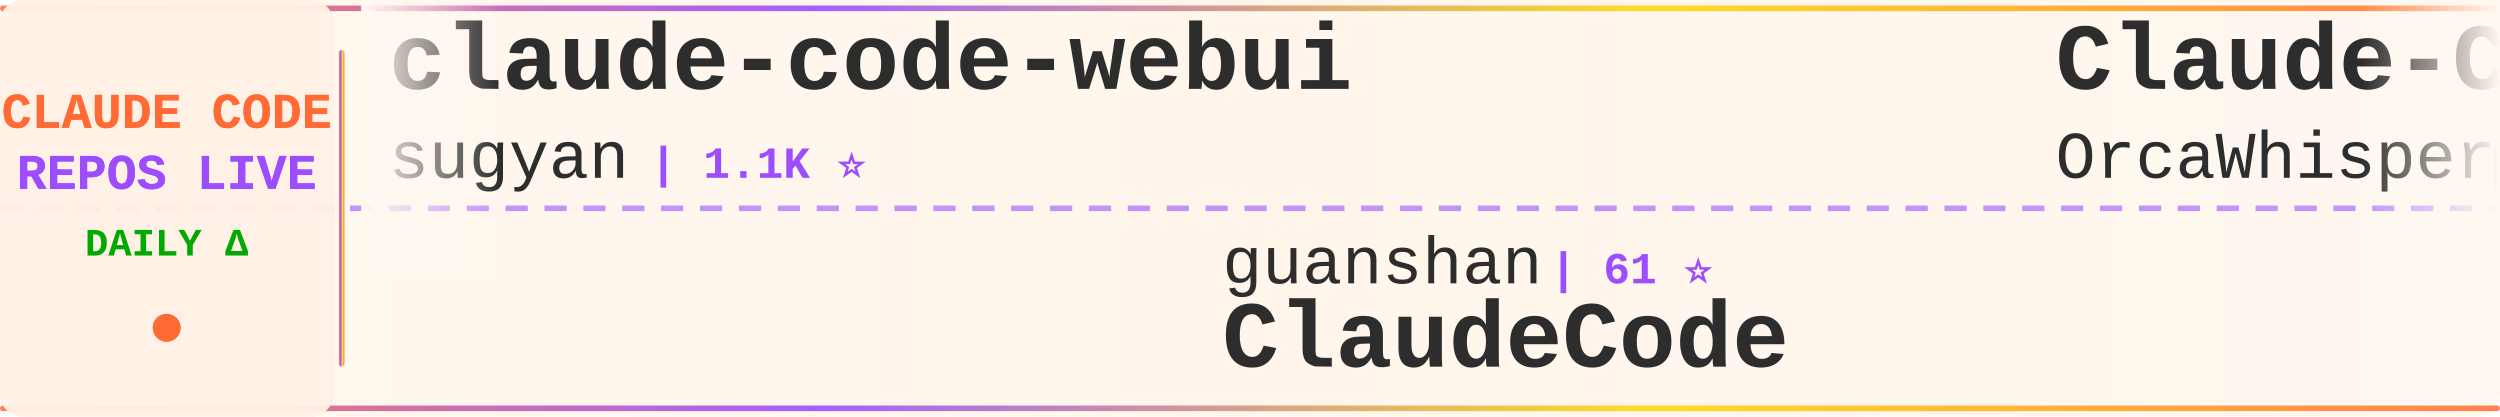
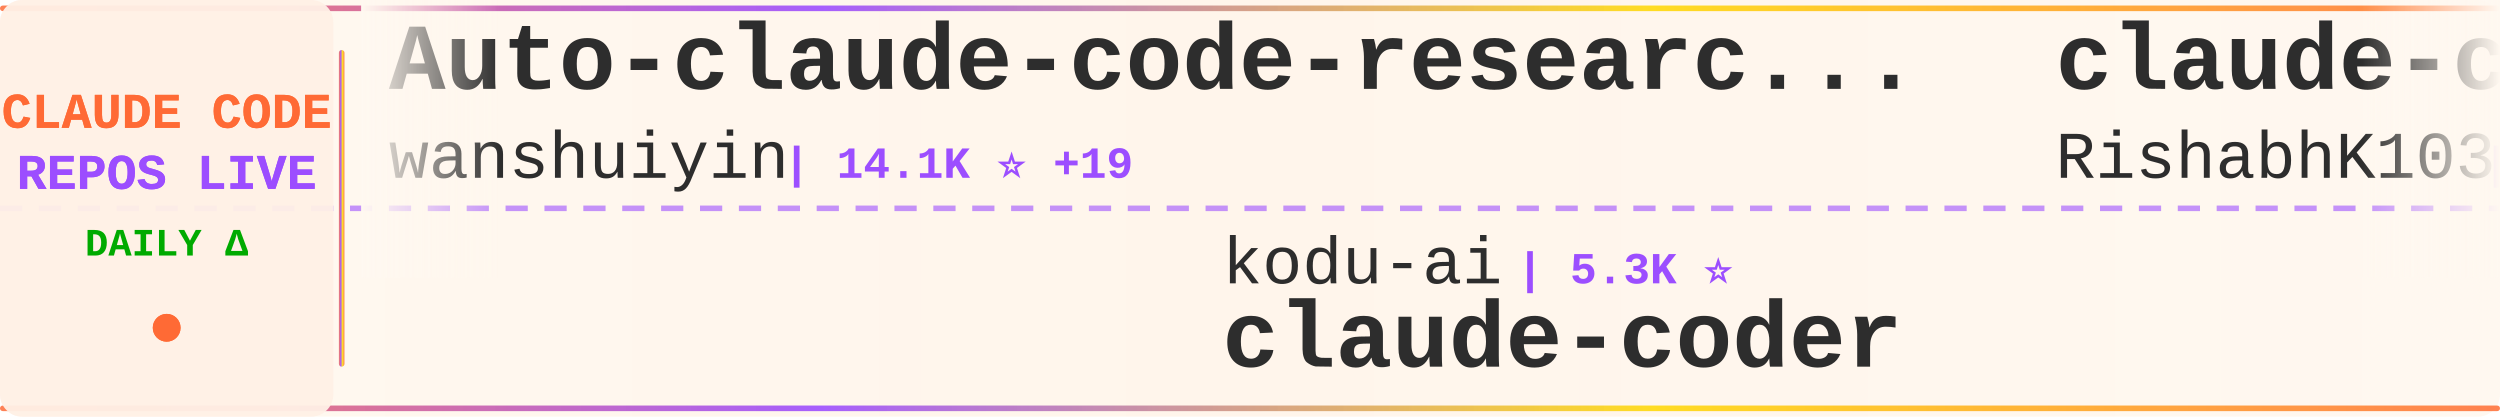
<svg xmlns="http://www.w3.org/2000/svg" width="900" height="150">
  <defs>
    <linearGradient id="tickerBg" x1="0%" y1="0%" x2="100%" y2="0%">
      <stop offset="0%" style="stop-color:#fff8f0;stop-opacity:0.98" />
      <stop offset="50%" style="stop-color:#fff5eb;stop-opacity:1" />
      <stop offset="100%" style="stop-color:#fff8f0;stop-opacity:0.98" />
    </linearGradient>
    <linearGradient id="borderGrad" x1="0%" y1="0%" x2="100%" y2="0%">
      <stop offset="0%" style="stop-color:#FF6B35;stop-opacity:0.85">
        <animate attributeName="stop-opacity" values="0.85;1;0.85" dur="2s" repeatCount="indefinite" />
      </stop>
      <stop offset="33%" style="stop-color:#9C4EFF;stop-opacity:0.9">
        <animate attributeName="stop-opacity" values="0.9;1;0.9" dur="2.2s" repeatCount="indefinite" />
      </stop>
      <stop offset="66%" style="stop-color:#FFD700;stop-opacity:0.85">
        <animate attributeName="stop-opacity" values="0.85;1;0.85" dur="1.8s" repeatCount="indefinite" />
      </stop>
      <stop offset="100%" style="stop-color:#FF6B35;stop-opacity:0.85">
        <animate attributeName="stop-opacity" values="0.85;1;0.85" dur="2s" repeatCount="indefinite" />
      </stop>
    </linearGradient>
    <filter id="textGlow">
      <feGaussianBlur stdDeviation="0.15" result="coloredBlur" />
      <feMerge>
        <feMergeNode in="coloredBlur" />
        <feMergeNode in="SourceGraphic" />
      </feMerge>
    </filter>
    <filter id="metricGlow">
      <feGaussianBlur stdDeviation="0.2" result="coloredBlur" />
      <feMerge>
        <feMergeNode in="coloredBlur" />
        <feMergeNode in="SourceGraphic" />
      </feMerge>
    </filter>
    <linearGradient id="leftFade" x1="0%" y1="0%" x2="100%" y2="0%">
      <stop offset="0%" style="stop-color:#fff8f0;stop-opacity:1" />
      <stop offset="100%" style="stop-color:#fff8f0;stop-opacity:0" />
    </linearGradient>
    <linearGradient id="rightFade" x1="0%" y1="0%" x2="100%" y2="0%">
      <stop offset="0%" style="stop-color:#fff8f0;stop-opacity:0" />
      <stop offset="100%" style="stop-color:#fff8f0;stop-opacity:1" />
    </linearGradient>
  </defs>
  <rect width="900" height="150" fill="url(#tickerBg)" rx="8" />
  <rect x="0" y="2" width="900" height="2" fill="url(#borderGrad)" rx="1" />
  <rect x="0" y="146" width="900" height="2" fill="url(#borderGrad)" rx="1" />
  <line x1="0" y1="75" x2="900" y2="75" stroke="#9C4EFF" stroke-width="2" stroke-dasharray="8 6" opacity="0.6" />
  <rect x="0" y="0" width="120" height="150" fill="#fff0e6" opacity="0.95" rx="8" />
  <text x="60" y="46" font-family="'Courier New', monospace" font-size="18" font-weight="bold" fill="#FF6B35" text-anchor="middle" filter="url(#textGlow)">
    CLAUDE CODE
  </text>
  <text x="60" y="68" font-family="'Courier New', monospace" font-size="18" font-weight="bold" fill="#9C4EFF" text-anchor="middle" filter="url(#textGlow)">
    REPOS LIVE
  </text>
  <text x="60" y="92" font-family="'Courier New', monospace" font-size="14" font-weight="bold" fill="#00aa00" text-anchor="middle">
    DAILY Δ
  </text>
  <circle cx="60" cy="118" r="5" fill="#FF6B35" filter="url(#metricGlow)">
    <animate attributeName="r" values="4;6;4" dur="1.5s" repeatCount="indefinite" />
    <animate attributeName="opacity" values="0.6;1;0.6" dur="1.5s" repeatCount="indefinite" />
  </circle>
  <rect x="122" y="18" width="2" height="114" fill="url(#borderGrad)" rx="1" />
  <clipPath id="tickerClip">
    <rect x="130" y="0" width="770" height="150" />
  </clipPath>
  <g clip-path="url(#tickerClip)">
    <g id="tickerItems">
      <animateTransform attributeName="transform" attributeType="XML" type="translate" from="0 0" to="-3000 0" dur="54s" repeatCount="indefinite" />
      <g transform="translate(0, 0)">
-         <text x="140" y="32" font-family="'Courier New', monospace" font-size="34" font-weight="bold" fill="#2d2d2d">claude-code-webui</text>
-         <text x="140" y="64" font-family="'Courier New', monospace" font-size="24" font-weight="normal" fill="#2d2d2d" opacity="1.0">sugyan</text>
-         <text x="234" y="64" font-family="'Courier New', monospace" font-size="16" font-weight="bold" fill="#9C4EFF"> | 1.1K ⭐</text>
+         <text x="140" y="32" font-family="'Courier New', monospace" font-size="34" font-weight="bold" fill="#2d2d2d">Auto-claude-code-researc...</text>
+         <text x="140" y="64" font-family="'Courier New', monospace" font-size="24" font-weight="normal" fill="#2d2d2d" opacity="1.0">wanshuiyin</text>
+         <text x="282" y="64" font-family="'Courier New', monospace" font-size="16" font-weight="bold" fill="#9C4EFF"> | 14.1K ⭐ +19</text>
      </g>
      <g transform="translate(300, 0)">
-         <text x="140" y="102" font-family="'Courier New', monospace" font-size="24" font-weight="normal" fill="#2d2d2d" opacity="1.0">guanshan</text>
-         <text x="258" y="102" font-family="'Courier New', monospace" font-size="16" font-weight="bold" fill="#9C4EFF"> | 61 ⭐</text>
-         <text x="140" y="132" font-family="'Courier New', monospace" font-size="34" font-weight="bold" fill="#2d2d2d">ClaudeCode</text>
+         <text x="140" y="102" font-family="'Courier New', monospace" font-size="24" font-weight="normal" fill="#2d2d2d" opacity="1.0">kodu-ai</text>
+         <text x="246" y="102" font-family="'Courier New', monospace" font-size="16" font-weight="bold" fill="#9C4EFF"> | 5.3K ⭐</text>
+         <text x="140" y="132" font-family="'Courier New', monospace" font-size="34" font-weight="bold" fill="#2d2d2d">claude-coder</text>
      </g>
      <g transform="translate(600, 0)">
-         <text x="140" y="32" font-family="'Courier New', monospace" font-size="34" font-weight="bold" fill="#2d2d2d">Claude-Code</text>
-         <text x="140" y="64" font-family="'Courier New', monospace" font-size="24" font-weight="normal" fill="#2d2d2d" opacity="1.0">OrcaWhisper</text>
-         <text x="294" y="64" font-family="'Courier New', monospace" font-size="16" font-weight="bold" fill="#9C4EFF"> | 87 ⭐</text>
+         <text x="140" y="32" font-family="'Courier New', monospace" font-size="34" font-weight="bold" fill="#2d2d2d">claude-code</text>
+         <text x="140" y="64" font-family="'Courier New', monospace" font-size="24" font-weight="normal" fill="#2d2d2d" opacity="1.0">RishabhK103</text>
+         <text x="294" y="64" font-family="'Courier New', monospace" font-size="16" font-weight="bold" fill="#9C4EFF"> | 105 ⭐</text>
      </g>
      <g transform="translate(900, 0)">
-         <text x="140" y="102" font-family="'Courier New', monospace" font-size="24" font-weight="normal" fill="#2d2d2d" opacity="1.0">lintsinghua</text>
-         <text x="294" y="102" font-family="'Courier New', monospace" font-size="16" font-weight="bold" fill="#9C4EFF"> | 4.0K ⭐ +2</text>
-         <text x="140" y="132" font-family="'Courier New', monospace" font-size="34" font-weight="bold" fill="#2d2d2d">claude-code-book</text>
+         <text x="140" y="102" font-family="'Courier New', monospace" font-size="24" font-weight="normal" fill="#2d2d2d" opacity="1.0">ponponon</text>
+         <text x="258" y="102" font-family="'Courier New', monospace" font-size="16" font-weight="bold" fill="#9C4EFF"> | 2.3K ⭐ -1</text>
+         <text x="140" y="132" font-family="'Courier New', monospace" font-size="34" font-weight="bold" fill="#2d2d2d">claude_code_src</text>
      </g>
      <g transform="translate(1200, 0)">
-         <text x="140" y="32" font-family="'Courier New', monospace" font-size="34" font-weight="bold" fill="#2d2d2d">claude-code-workflows</text>
-         <text x="140" y="64" font-family="'Courier New', monospace" font-size="24" font-weight="normal" fill="#2d2d2d" opacity="1.0">OneRedOak</text>
-         <text x="270" y="64" font-family="'Courier New', monospace" font-size="16" font-weight="bold" fill="#9C4EFF"> | 3.9K ⭐</text>
+         <text x="140" y="32" font-family="'Courier New', monospace" font-size="34" font-weight="bold" fill="#2d2d2d">awesome-claude-code-tool...</text>
+         <text x="140" y="64" font-family="'Courier New', monospace" font-size="24" font-weight="normal" fill="#2d2d2d" opacity="1.0">rohitg00</text>
+         <text x="258" y="64" font-family="'Courier New', monospace" font-size="16" font-weight="bold" fill="#9C4EFF"> | 2.4K ⭐</text>
      </g>
      <g transform="translate(1500, 0)">
-         <text x="140" y="102" font-family="'Courier New', monospace" font-size="24" font-weight="normal" fill="#2d2d2d" opacity="1.0">ghuntley</text>
-         <text x="258" y="102" font-family="'Courier New', monospace" font-size="16" font-weight="bold" fill="#9C4EFF"> | 987 ⭐</text>
-         <text x="140" y="132" font-family="'Courier New', monospace" font-size="34" font-weight="bold" fill="#2d2d2d">claude-code-source-code-...</text>
+         <text x="140" y="102" font-family="'Courier New', monospace" font-size="24" font-weight="normal" fill="#2d2d2d" opacity="1.0">jeremylongshore</text>
+         <text x="342" y="102" font-family="'Courier New', monospace" font-size="16" font-weight="bold" fill="#9C4EFF"> | 2.6K ⭐ +1</text>
+         <text x="140" y="132" font-family="'Courier New', monospace" font-size="34" font-weight="bold" fill="#2d2d2d">claude-code-plugins-plus...</text>
      </g>
      <g transform="translate(1800, 0)">
-         <text x="140" y="32" font-family="'Courier New', monospace" font-size="34" font-weight="bold" fill="#2d2d2d">claude-code-reverse</text>
-         <text x="140" y="64" font-family="'Courier New', monospace" font-size="24" font-weight="normal" fill="#2d2d2d" opacity="1.0">Yuyz0112</text>
-         <text x="258" y="64" font-family="'Courier New', monospace" font-size="16" font-weight="bold" fill="#9C4EFF"> | 2.4K ⭐</text>
+         <text x="140" y="32" font-family="'Courier New', monospace" font-size="34" font-weight="bold" fill="#2d2d2d">system_prompts_leaks</text>
+         <text x="140" y="64" font-family="'Courier New', monospace" font-size="24" font-weight="normal" fill="#2d2d2d" opacity="1.0">asgeirtj</text>
+         <text x="258" y="64" font-family="'Courier New', monospace" font-size="16" font-weight="bold" fill="#9C4EFF"> | 61.6K ⭐ +49</text>
      </g>
      <g transform="translate(2100, 0)">
-         <text x="140" y="102" font-family="'Courier New', monospace" font-size="24" font-weight="normal" fill="#2d2d2d" opacity="1.0">oboard</text>
-         <text x="234" y="102" font-family="'Courier New', monospace" font-size="16" font-weight="bold" fill="#9C4EFF"> | 3.3K ⭐</text>
-         <text x="140" y="132" font-family="'Courier New', monospace" font-size="34" font-weight="bold" fill="#2d2d2d">claude-code-rev</text>
+         <text x="140" y="102" font-family="'Courier New', monospace" font-size="24" font-weight="normal" fill="#2d2d2d" opacity="1.0">anthropics</text>
+         <text x="282" y="102" font-family="'Courier New', monospace" font-size="16" font-weight="bold" fill="#9C4EFF"> | 932 ⭐</text>
+         <text x="140" y="132" font-family="'Courier New', monospace" font-size="34" font-weight="bold" fill="#2d2d2d">claude-code-base-action</text>
      </g>
      <g transform="translate(2400, 0)">
-         <text x="140" y="32" font-family="'Courier New', monospace" font-size="34" font-weight="bold" fill="#2d2d2d">claude-code-infrastructu...</text>
-         <text x="140" y="64" font-family="'Courier New', monospace" font-size="24" font-weight="normal" fill="#2d2d2d" opacity="1.0">diet103</text>
-         <text x="246" y="64" font-family="'Courier New', monospace" font-size="16" font-weight="bold" fill="#9C4EFF"> | 10.0K ⭐ +2</text>
+         <text x="140" y="32" font-family="'Courier New', monospace" font-size="34" font-weight="bold" fill="#2d2d2d">claude-code-proxy</text>
+         <text x="140" y="64" font-family="'Courier New', monospace" font-size="24" font-weight="normal" fill="#2d2d2d" opacity="1.0">1rgs</text>
+         <text x="210" y="64" font-family="'Courier New', monospace" font-size="16" font-weight="bold" fill="#9C4EFF"> | 3.7K ⭐</text>
      </g>
      <g transform="translate(2700, 0)">
-         <text x="140" y="102" font-family="'Courier New', monospace" font-size="24" font-weight="normal" fill="#2d2d2d" opacity="1.0">ykdojo</text>
-         <text x="234" y="102" font-family="'Courier New', monospace" font-size="16" font-weight="bold" fill="#9C4EFF"> | 9.5K ⭐ +5</text>
-         <text x="140" y="132" font-family="'Courier New', monospace" font-size="34" font-weight="bold" fill="#2d2d2d">claude-code-tips</text>
+         <text x="140" y="102" font-family="'Courier New', monospace" font-size="24" font-weight="normal" fill="#2d2d2d" opacity="1.0">Yuyz0112</text>
+         <text x="258" y="102" font-family="'Courier New', monospace" font-size="16" font-weight="bold" fill="#9C4EFF"> | 2.4K ⭐</text>
+         <text x="140" y="132" font-family="'Courier New', monospace" font-size="34" font-weight="bold" fill="#2d2d2d">claude-code-reverse</text>
      </g>
      <g transform="translate(3000, 0)">
-         <text x="140" y="32" font-family="'Courier New', monospace" font-size="34" font-weight="bold" fill="#2d2d2d">claude-code-webui</text>
-         <text x="140" y="64" font-family="'Courier New', monospace" font-size="24" font-weight="normal" fill="#2d2d2d" opacity="1.0">sugyan</text>
-         <text x="234" y="64" font-family="'Courier New', monospace" font-size="16" font-weight="bold" fill="#9C4EFF"> | 1.1K ⭐</text>
+         <text x="140" y="32" font-family="'Courier New', monospace" font-size="34" font-weight="bold" fill="#2d2d2d">Auto-claude-code-researc...</text>
+         <text x="140" y="64" font-family="'Courier New', monospace" font-size="24" font-weight="normal" fill="#2d2d2d" opacity="1.0">wanshuiyin</text>
+         <text x="282" y="64" font-family="'Courier New', monospace" font-size="16" font-weight="bold" fill="#9C4EFF"> | 14.1K ⭐ +19</text>
      </g>
      <g transform="translate(3300, 0)">
-         <text x="140" y="102" font-family="'Courier New', monospace" font-size="24" font-weight="normal" fill="#2d2d2d" opacity="1.0">guanshan</text>
-         <text x="258" y="102" font-family="'Courier New', monospace" font-size="16" font-weight="bold" fill="#9C4EFF"> | 61 ⭐</text>
-         <text x="140" y="132" font-family="'Courier New', monospace" font-size="34" font-weight="bold" fill="#2d2d2d">ClaudeCode</text>
+         <text x="140" y="102" font-family="'Courier New', monospace" font-size="24" font-weight="normal" fill="#2d2d2d" opacity="1.0">kodu-ai</text>
+         <text x="246" y="102" font-family="'Courier New', monospace" font-size="16" font-weight="bold" fill="#9C4EFF"> | 5.3K ⭐</text>
+         <text x="140" y="132" font-family="'Courier New', monospace" font-size="34" font-weight="bold" fill="#2d2d2d">claude-coder</text>
      </g>
      <g transform="translate(3600, 0)">
-         <text x="140" y="32" font-family="'Courier New', monospace" font-size="34" font-weight="bold" fill="#2d2d2d">Claude-Code</text>
-         <text x="140" y="64" font-family="'Courier New', monospace" font-size="24" font-weight="normal" fill="#2d2d2d" opacity="1.0">OrcaWhisper</text>
-         <text x="294" y="64" font-family="'Courier New', monospace" font-size="16" font-weight="bold" fill="#9C4EFF"> | 87 ⭐</text>
+         <text x="140" y="32" font-family="'Courier New', monospace" font-size="34" font-weight="bold" fill="#2d2d2d">claude-code</text>
+         <text x="140" y="64" font-family="'Courier New', monospace" font-size="24" font-weight="normal" fill="#2d2d2d" opacity="1.0">RishabhK103</text>
+         <text x="294" y="64" font-family="'Courier New', monospace" font-size="16" font-weight="bold" fill="#9C4EFF"> | 105 ⭐</text>
      </g>
      <g transform="translate(3900, 0)">
-         <text x="140" y="102" font-family="'Courier New', monospace" font-size="24" font-weight="normal" fill="#2d2d2d" opacity="1.0">lintsinghua</text>
-         <text x="294" y="102" font-family="'Courier New', monospace" font-size="16" font-weight="bold" fill="#9C4EFF"> | 4.0K ⭐ +2</text>
-         <text x="140" y="132" font-family="'Courier New', monospace" font-size="34" font-weight="bold" fill="#2d2d2d">claude-code-book</text>
+         <text x="140" y="102" font-family="'Courier New', monospace" font-size="24" font-weight="normal" fill="#2d2d2d" opacity="1.0">ponponon</text>
+         <text x="258" y="102" font-family="'Courier New', monospace" font-size="16" font-weight="bold" fill="#9C4EFF"> | 2.3K ⭐ -1</text>
+         <text x="140" y="132" font-family="'Courier New', monospace" font-size="34" font-weight="bold" fill="#2d2d2d">claude_code_src</text>
      </g>
    </g>
  </g>
  <rect x="130" y="0" width="50" height="100" fill="url(#leftFade)" />
  <rect x="850" y="0" width="50" height="100" fill="url(#rightFade)" />
</svg>
